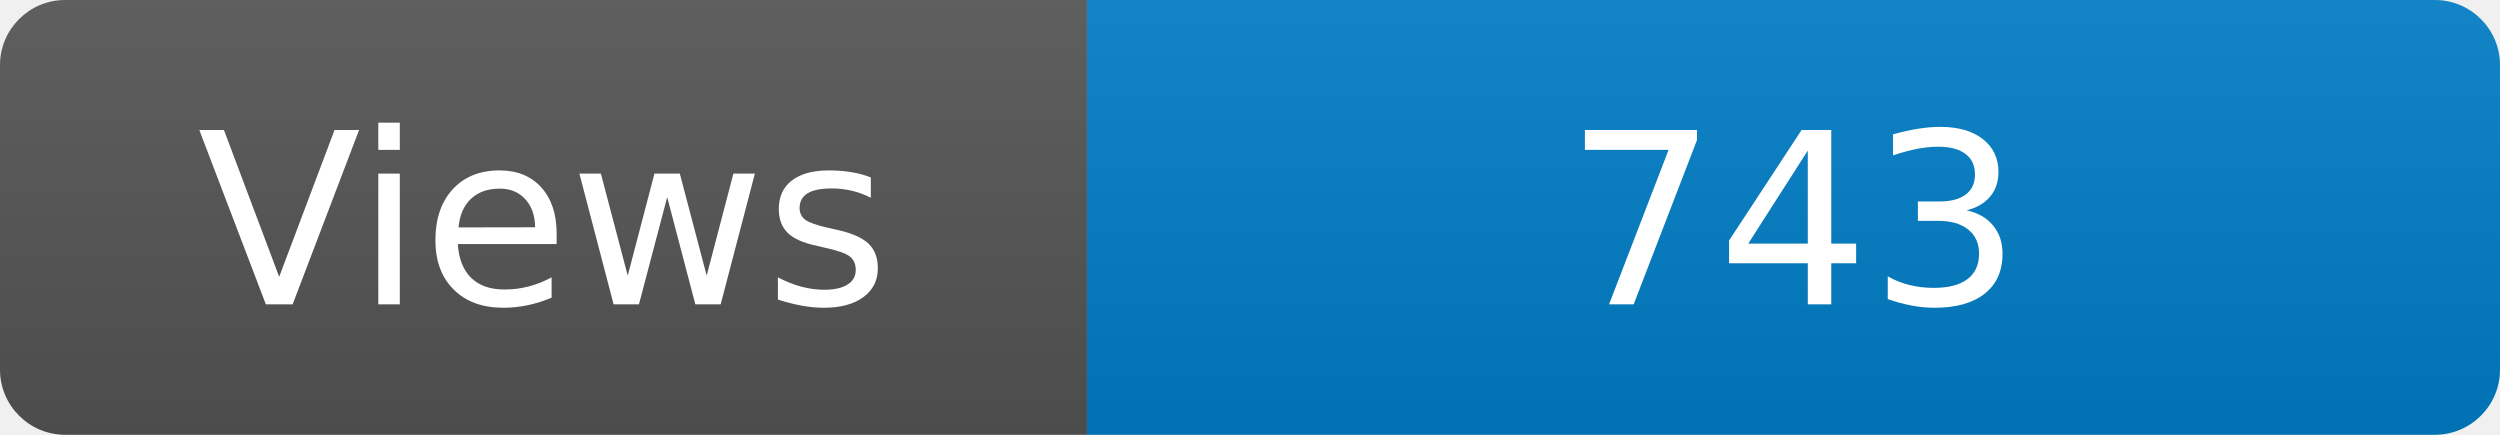
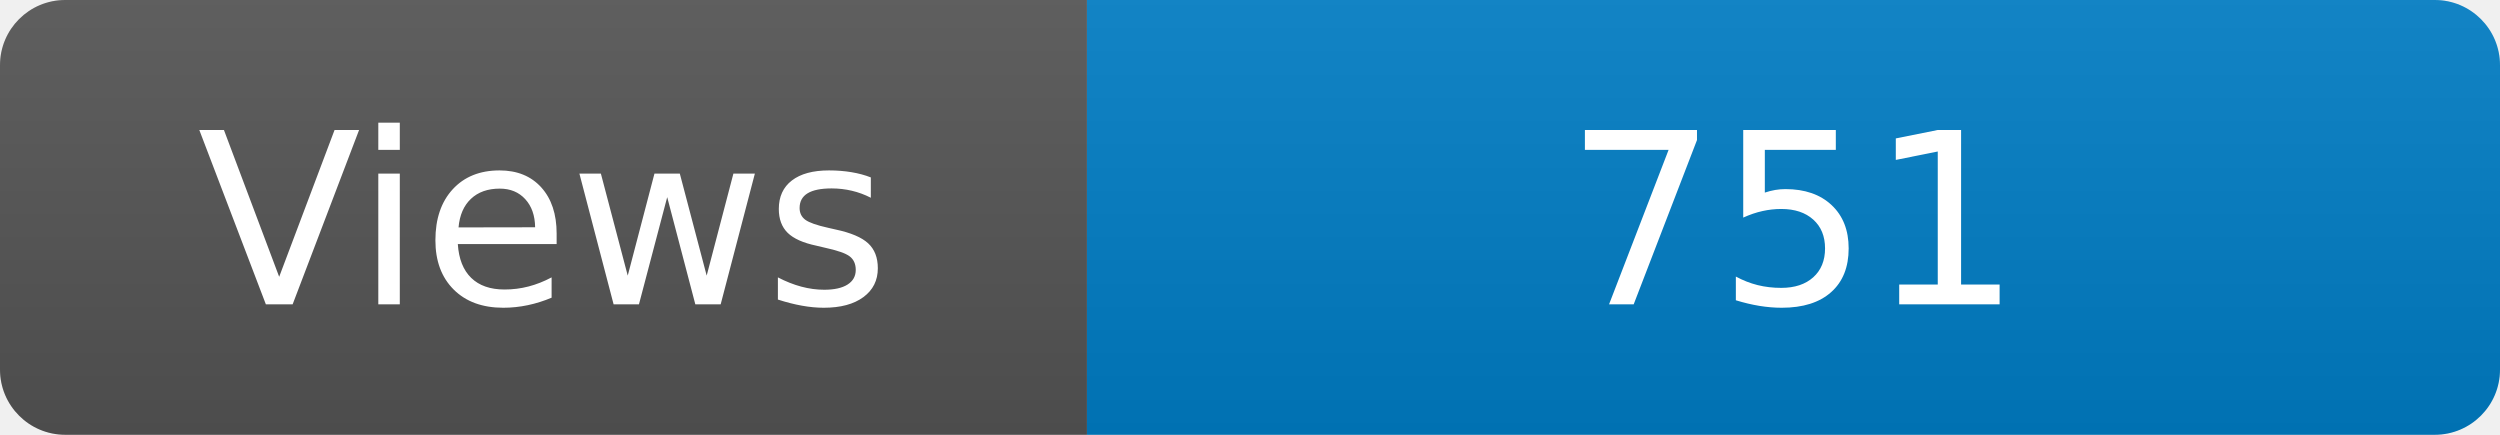
<svg xmlns="http://www.w3.org/2000/svg" width="115" height="20" role="img" aria-label="Maintained?: yes">
  <linearGradient id="s" x2="0" y2="100%">
    <stop offset="0" stop-color="#bbb" stop-opacity=".1" />
    <stop offset="1" stop-opacity=".1" />
  </linearGradient>
  <clipPath id="r">
    <rect width="115" height="20" rx="3" fill="#fff" />
  </clipPath>
  <g clip-path="url(#r)">
    <rect width="50" height="20" fill="#555" />
    <rect x="50" width="160" height="20" fill="#007ec6" />
    <rect width="115" height="20" fill="url(#s)" />
  </g>
  <g fill="#fff" text-anchor="middle" font-family="Verdana,Geneva,DejaVu Sans,sans-serif" font-size="110">
    <text x="250" y="140" transform="scale(.1)" fill="#fff">Views</text>
-     <text x="825" y="140" transform="scale(.1)" fill="#fff">743</text>
+     <text x="825" y="140" transform="scale(.1)" fill="#fff">751</text>
  </g>
</svg>
